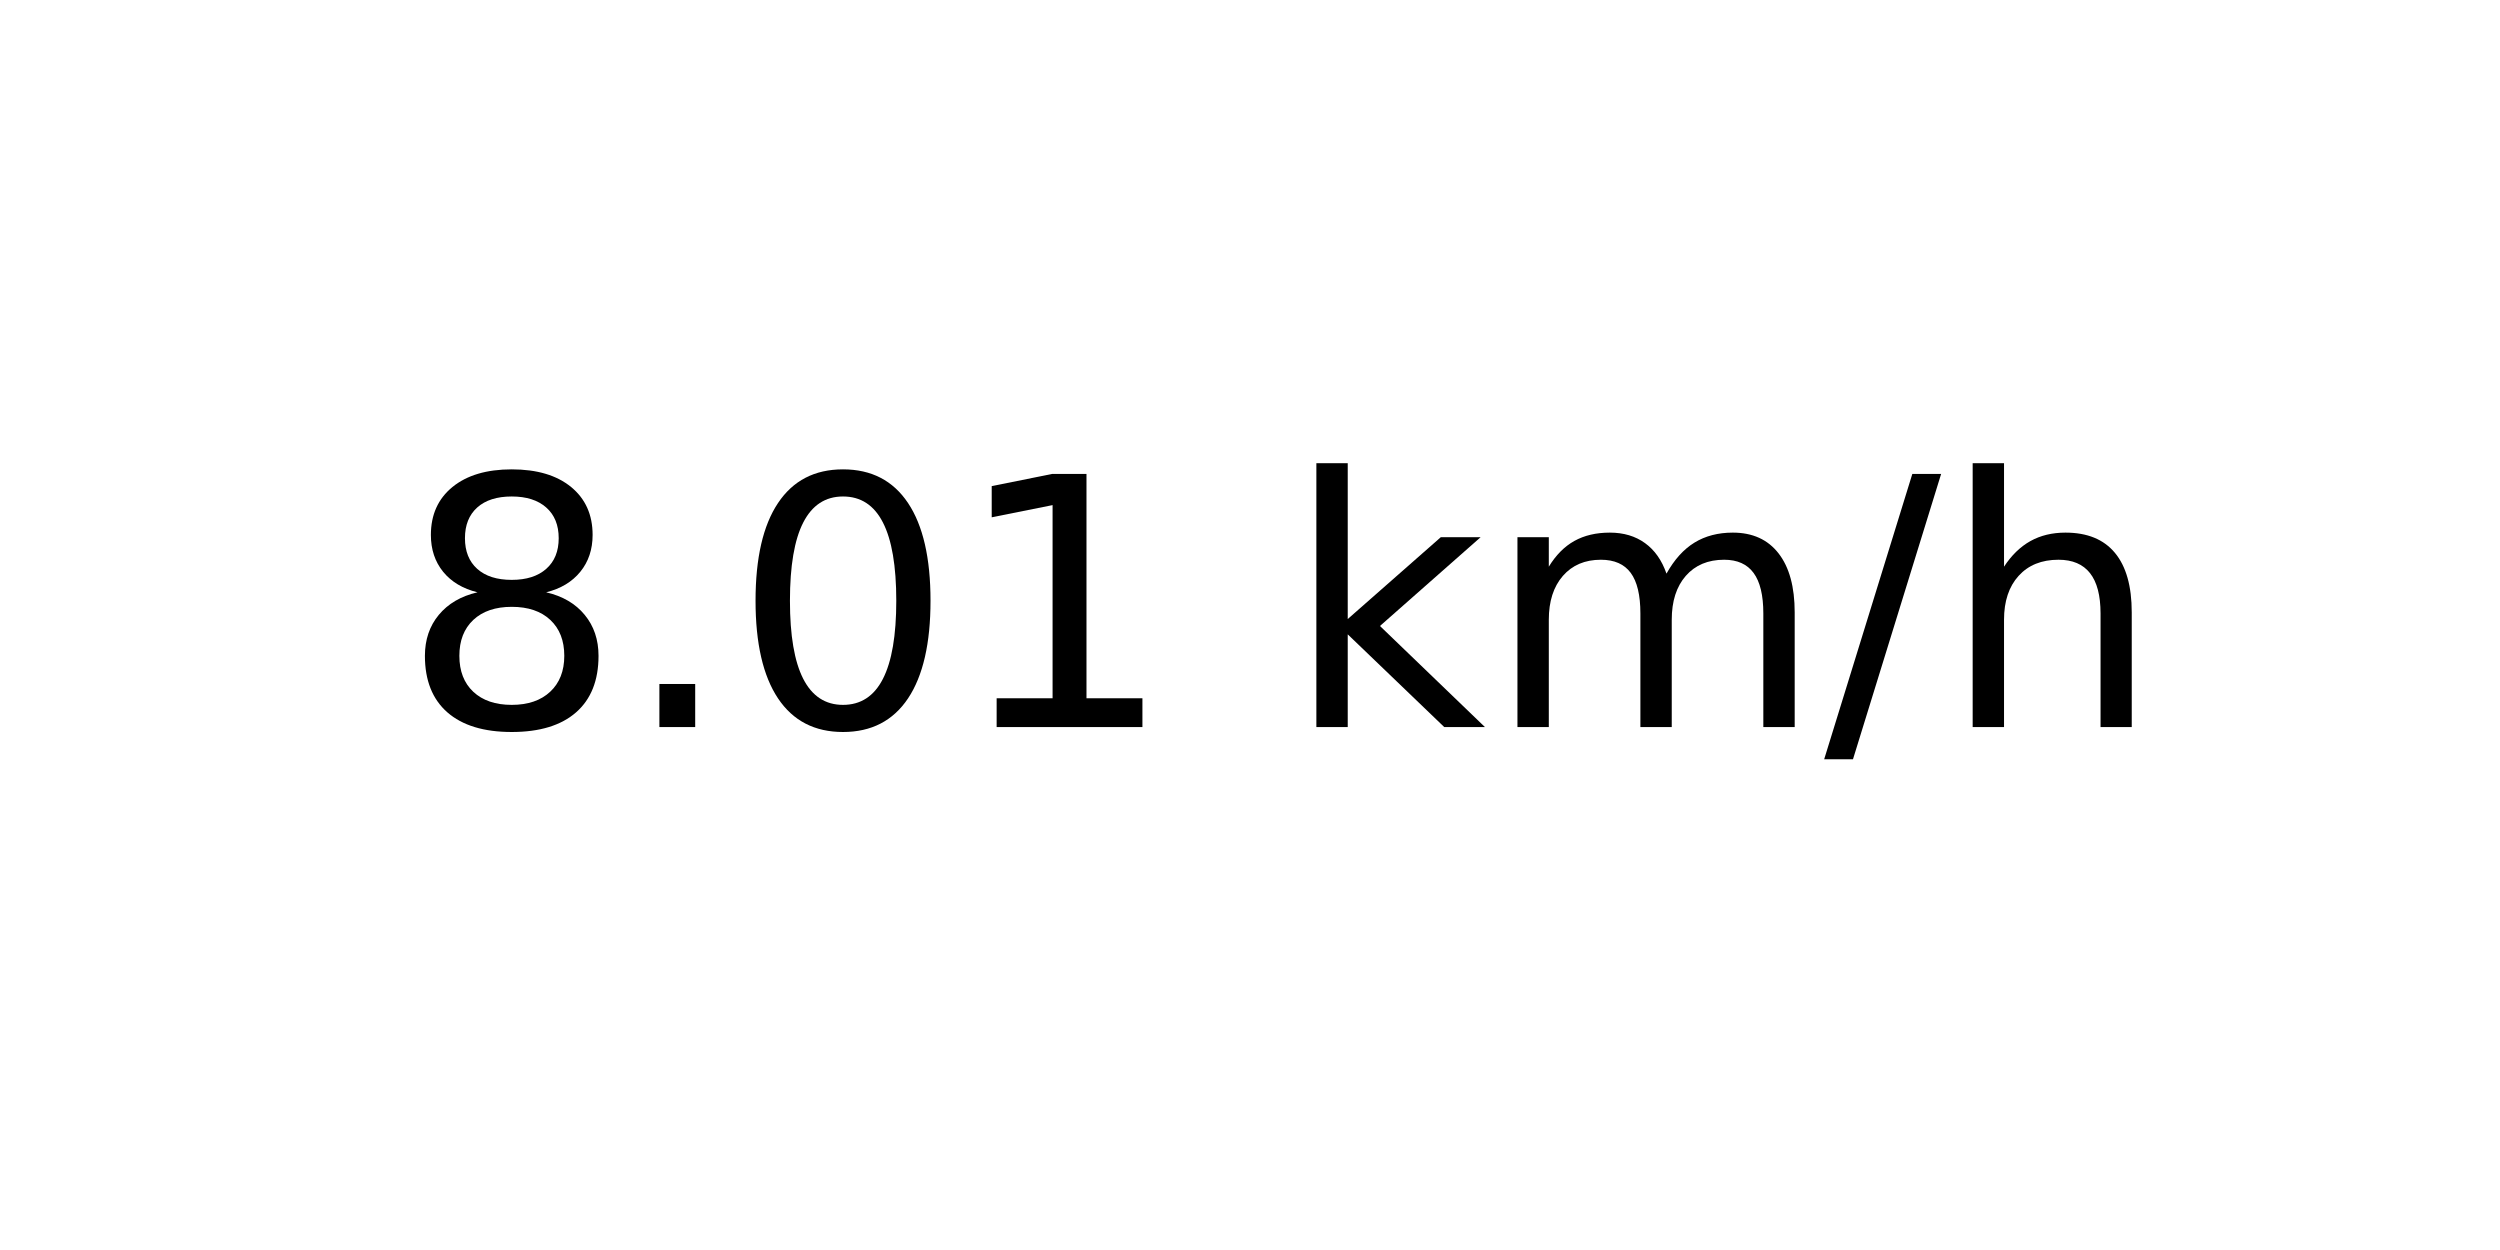
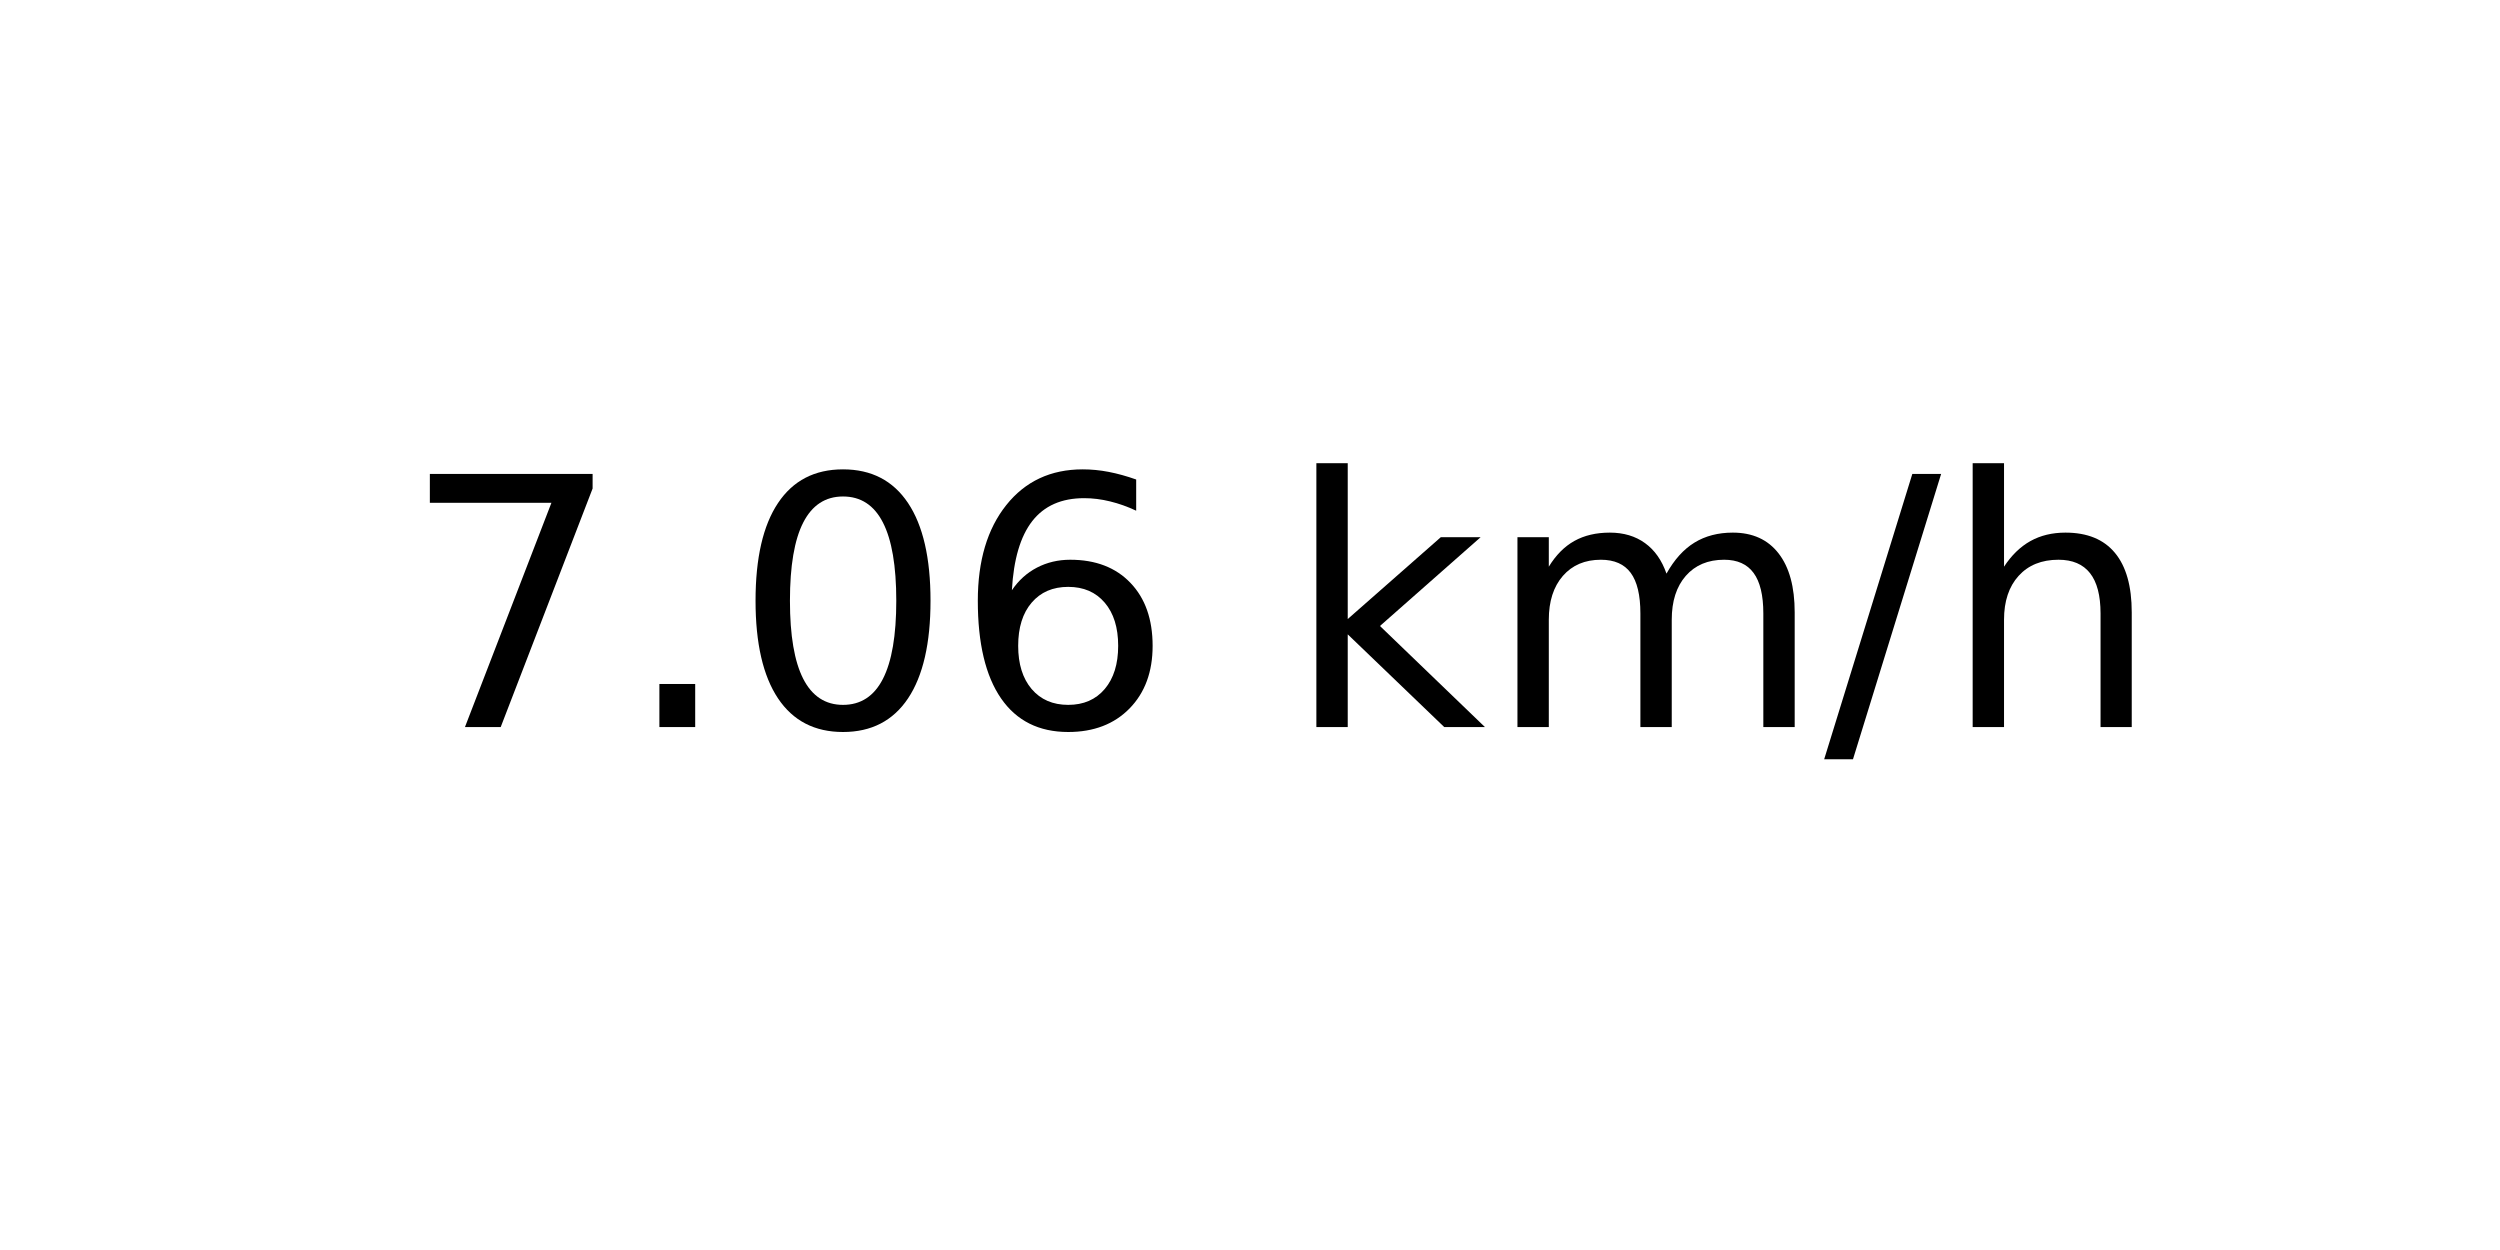
<svg xmlns="http://www.w3.org/2000/svg" xmlns:xlink="http://www.w3.org/1999/xlink" width="72pt" height="36pt" viewBox="0 0 72 36" version="1.1">
  <defs>
    <style type="text/css">*{stroke-linejoin: round; stroke-linecap: butt}</style>
  </defs>
  <g id="figure_1">
    <g id="axes_1">
      <g id="text_1">
        <g transform="translate(11.55937 20.93937) scale(0.1 -0.1)">
          <defs>
-             <path id="DejaVuSans-38" d="M 2034 2216  Q 1584 2216 1326 1975  Q 1069 1734 1069 1313  Q 1069 891 1326 650  Q 1584 409 2034 409  Q 2484 409 2743 651  Q 3003 894 3003 1313  Q 3003 1734 2745 1975  Q 2488 2216 2034 2216  z M 1403 2484  Q 997 2584 770 2862  Q 544 3141 544 3541  Q 544 4100 942 4425  Q 1341 4750 2034 4750  Q 2731 4750 3128 4425  Q 3525 4100 3525 3541  Q 3525 3141 3298 2862  Q 3072 2584 2669 2484  Q 3125 2378 3379 2068  Q 3634 1759 3634 1313  Q 3634 634 3220 271  Q 2806 -91 2034 -91  Q 1263 -91 848 271  Q 434 634 434 1313  Q 434 1759 690 2068  Q 947 2378 1403 2484  z M 1172 3481  Q 1172 3119 1398 2916  Q 1625 2713 2034 2713  Q 2441 2713 2670 2916  Q 2900 3119 2900 3481  Q 2900 3844 2670 4047  Q 2441 4250 2034 4250  Q 1625 4250 1398 4047  Q 1172 3844 1172 3481  z " transform="scale(0.015625)" />
+             <path id="DejaVuSans-37" d="M 525 4666  L 3525 4666  L 3525 4397  L 1831 0  L 1172 0  L 2766 4134  L 525 4134  L 525 4666  z " transform="scale(0.015625)" />
            <path id="DejaVuSans-2e" d="M 684 794  L 1344 794  L 1344 0  L 684 0  L 684 794  z " transform="scale(0.015625)" />
            <path id="DejaVuSans-30" d="M 2034 4250  Q 1547 4250 1301 3770  Q 1056 3291 1056 2328  Q 1056 1369 1301 889  Q 1547 409 2034 409  Q 2525 409 2770 889  Q 3016 1369 3016 2328  Q 3016 3291 2770 3770  Q 2525 4250 2034 4250  z M 2034 4750  Q 2819 4750 3233 4129  Q 3647 3509 3647 2328  Q 3647 1150 3233 529  Q 2819 -91 2034 -91  Q 1250 -91 836 529  Q 422 1150 422 2328  Q 422 3509 836 4129  Q 1250 4750 2034 4750  z " transform="scale(0.015625)" />
-             <path id="DejaVuSans-31" d="M 794 531  L 1825 531  L 1825 4091  L 703 3866  L 703 4441  L 1819 4666  L 2450 4666  L 2450 531  L 3481 531  L 3481 0  L 794 0  L 794 531  z " transform="scale(0.015625)" />
+             <path id="DejaVuSans-36" d="M 2113 2584  Q 1688 2584 1439 2293  Q 1191 2003 1191 1497  Q 1191 994 1439 701  Q 1688 409 2113 409  Q 2538 409 2786 701  Q 3034 994 3034 1497  Q 3034 2003 2786 2293  Q 2538 2584 2113 2584  z M 3366 4563  L 3366 3988  Q 3128 4100 2886 4159  Q 2644 4219 2406 4219  Q 1781 4219 1451 3797  Q 1122 3375 1075 2522  Q 1259 2794 1537 2939  Q 1816 3084 2150 3084  Q 2853 3084 3261 2657  Q 3669 2231 3669 1497  Q 3669 778 3244 343  Q 2819 -91 2113 -91  Q 1303 -91 875 529  Q 447 1150 447 2328  Q 447 3434 972 4092  Q 1497 4750 2381 4750  Q 2619 4750 2861 4703  Q 3103 4656 3366 4563  z " transform="scale(0.015625)" />
            <path id="DejaVuSans-20" transform="scale(0.015625)" />
            <path id="DejaVuSans-6b" d="M 581 4863  L 1159 4863  L 1159 1991  L 2875 3500  L 3609 3500  L 1753 1863  L 3688 0  L 2938 0  L 1159 1709  L 1159 0  L 581 0  L 581 4863  z " transform="scale(0.015625)" />
            <path id="DejaVuSans-6d" d="M 3328 2828  Q 3544 3216 3844 3400  Q 4144 3584 4550 3584  Q 5097 3584 5394 3201  Q 5691 2819 5691 2113  L 5691 0  L 5113 0  L 5113 2094  Q 5113 2597 4934 2840  Q 4756 3084 4391 3084  Q 3944 3084 3684 2787  Q 3425 2491 3425 1978  L 3425 0  L 2847 0  L 2847 2094  Q 2847 2600 2669 2842  Q 2491 3084 2119 3084  Q 1678 3084 1418 2786  Q 1159 2488 1159 1978  L 1159 0  L 581 0  L 581 3500  L 1159 3500  L 1159 2956  Q 1356 3278 1631 3431  Q 1906 3584 2284 3584  Q 2666 3584 2933 3390  Q 3200 3197 3328 2828  z " transform="scale(0.015625)" />
            <path id="DejaVuSans-2f" d="M 1625 4666  L 2156 4666  L 531 -594  L 0 -594  L 1625 4666  z " transform="scale(0.015625)" />
            <path id="DejaVuSans-68" d="M 3513 2113  L 3513 0  L 2938 0  L 2938 2094  Q 2938 2591 2744 2837  Q 2550 3084 2163 3084  Q 1697 3084 1428 2787  Q 1159 2491 1159 1978  L 1159 0  L 581 0  L 581 4863  L 1159 4863  L 1159 2956  Q 1366 3272 1645 3428  Q 1925 3584 2291 3584  Q 2894 3584 3203 3211  Q 3513 2838 3513 2113  z " transform="scale(0.015625)" />
          </defs>
-           <use xlink:href="#DejaVuSans-38" />
+           <use xlink:href="#DejaVuSans-37" />
          <use xlink:href="#DejaVuSans-2e" x="63.623" />
          <use xlink:href="#DejaVuSans-30" x="95.41" />
-           <use xlink:href="#DejaVuSans-31" x="159.033" />
+           <use xlink:href="#DejaVuSans-36" x="159.033" />
          <use xlink:href="#DejaVuSans-20" x="222.656" />
          <use xlink:href="#DejaVuSans-6b" x="254.443" />
          <use xlink:href="#DejaVuSans-6d" x="312.354" />
          <use xlink:href="#DejaVuSans-2f" x="409.766" />
          <use xlink:href="#DejaVuSans-68" x="443.457" />
        </g>
      </g>
    </g>
  </g>
</svg>
